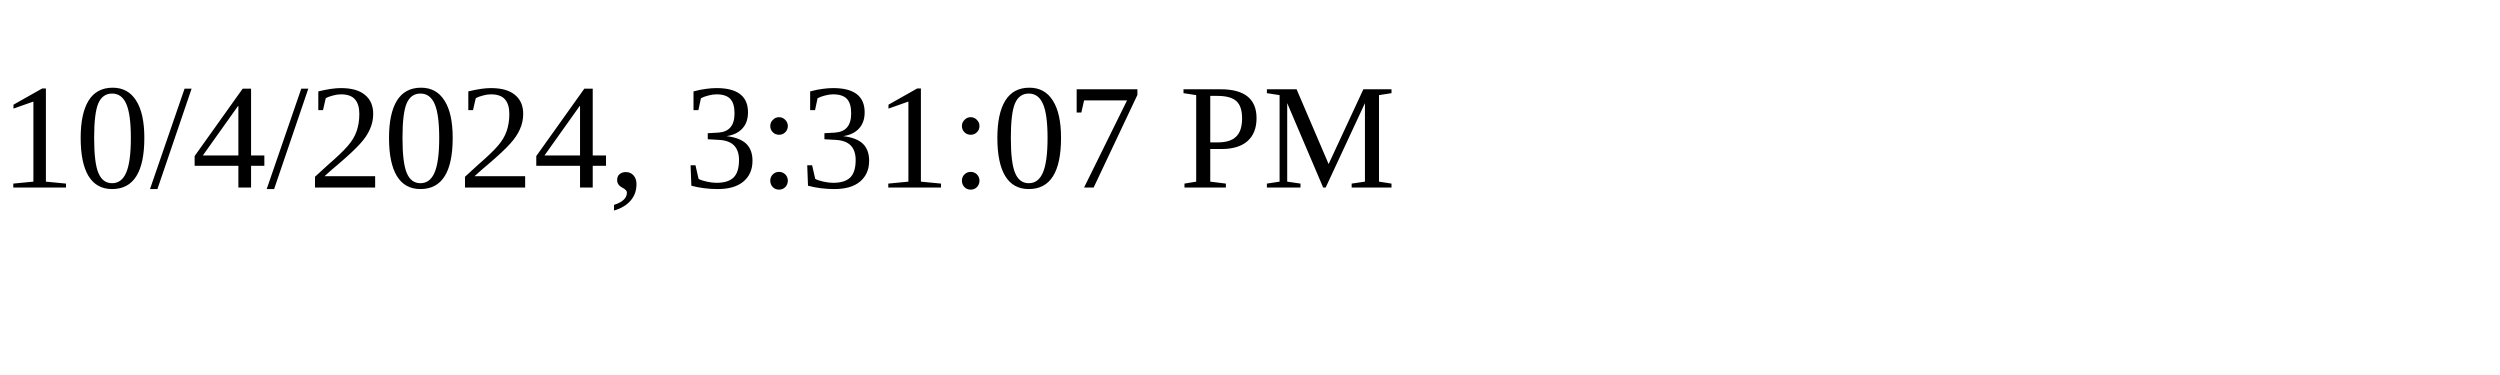
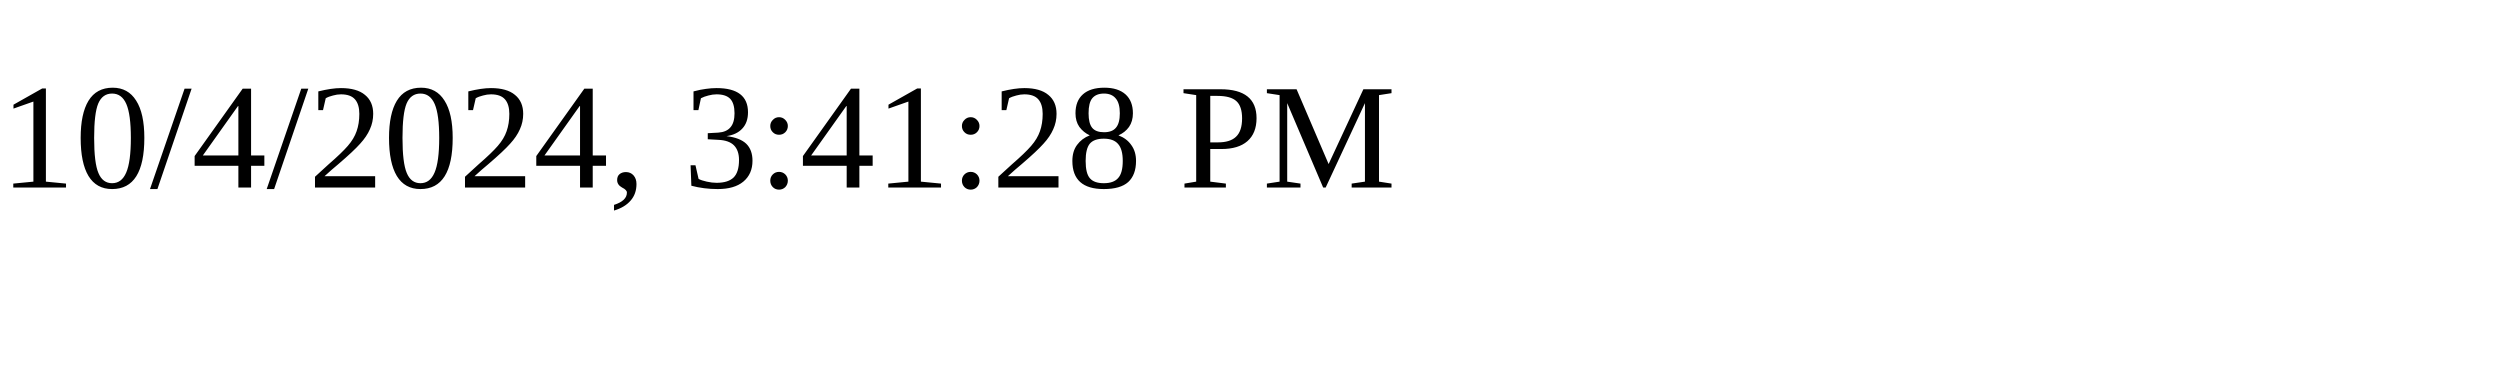
<svg xmlns="http://www.w3.org/2000/svg" height="30" width="200">
-   <text x="0" y="15">10/4/2024, 3:31:07 PM</text>
+   <text x="0" y="15">10/4/2024, 3:41:28 PM</text>
</svg>
